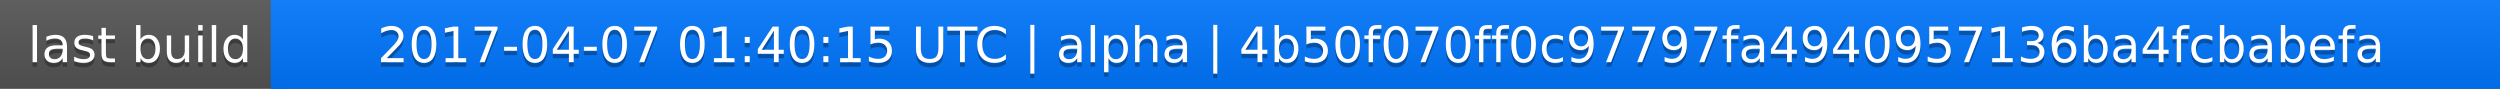
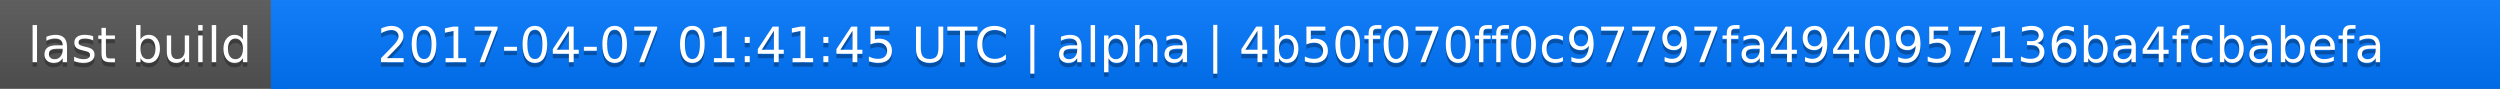
<svg xmlns="http://www.w3.org/2000/svg" width="563" height="20">
  <linearGradient id="a" x2="0" y2="100%">
    <stop offset="0" stop-color="#bbb" stop-opacity=".1" />
    <stop offset="1" stop-opacity=".1" />
  </linearGradient>
  <rect rx="0" width="563" height="20" fill="#555" />
  <rect rx="0" x="61" width="502" height="20" fill="#07f" />
  <path fill="#07f" d="M61 0h4v20h-4z" />
  <rect rx="0" width="563" height="20" fill="url(#a)" />
  <g fill="#fff" text-anchor="middle" font-family="DejaVu Sans,Verdana,Geneva,sans-serif" font-size="11">
    <text x="31.5" y="15" fill="#010101" fill-opacity=".3">last build</text>
    <text x="31.5" y="14">last build</text>
-     <text x="311" y="15" fill="#010101" fill-opacity=".3">2017-04-07 01:40:15 UTC | alpha | 4b50f070ff0c97797fa4940957136ba4fcbabefa</text>
-     <text x="311" y="14">2017-04-07 01:40:15 UTC | alpha | 4b50f070ff0c97797fa4940957136ba4fcbabefa</text>
+     <text x="311" y="15" fill="#010101" fill-opacity=".3">2017-04-07 01:41:45 UTC | alpha | 4b50f070ff0c97797fa4940957136ba4fcbabefa</text>
+     <text x="311" y="14">2017-04-07 01:41:45 UTC | alpha | 4b50f070ff0c97797fa4940957136ba4fcbabefa</text>
  </g>
</svg>
